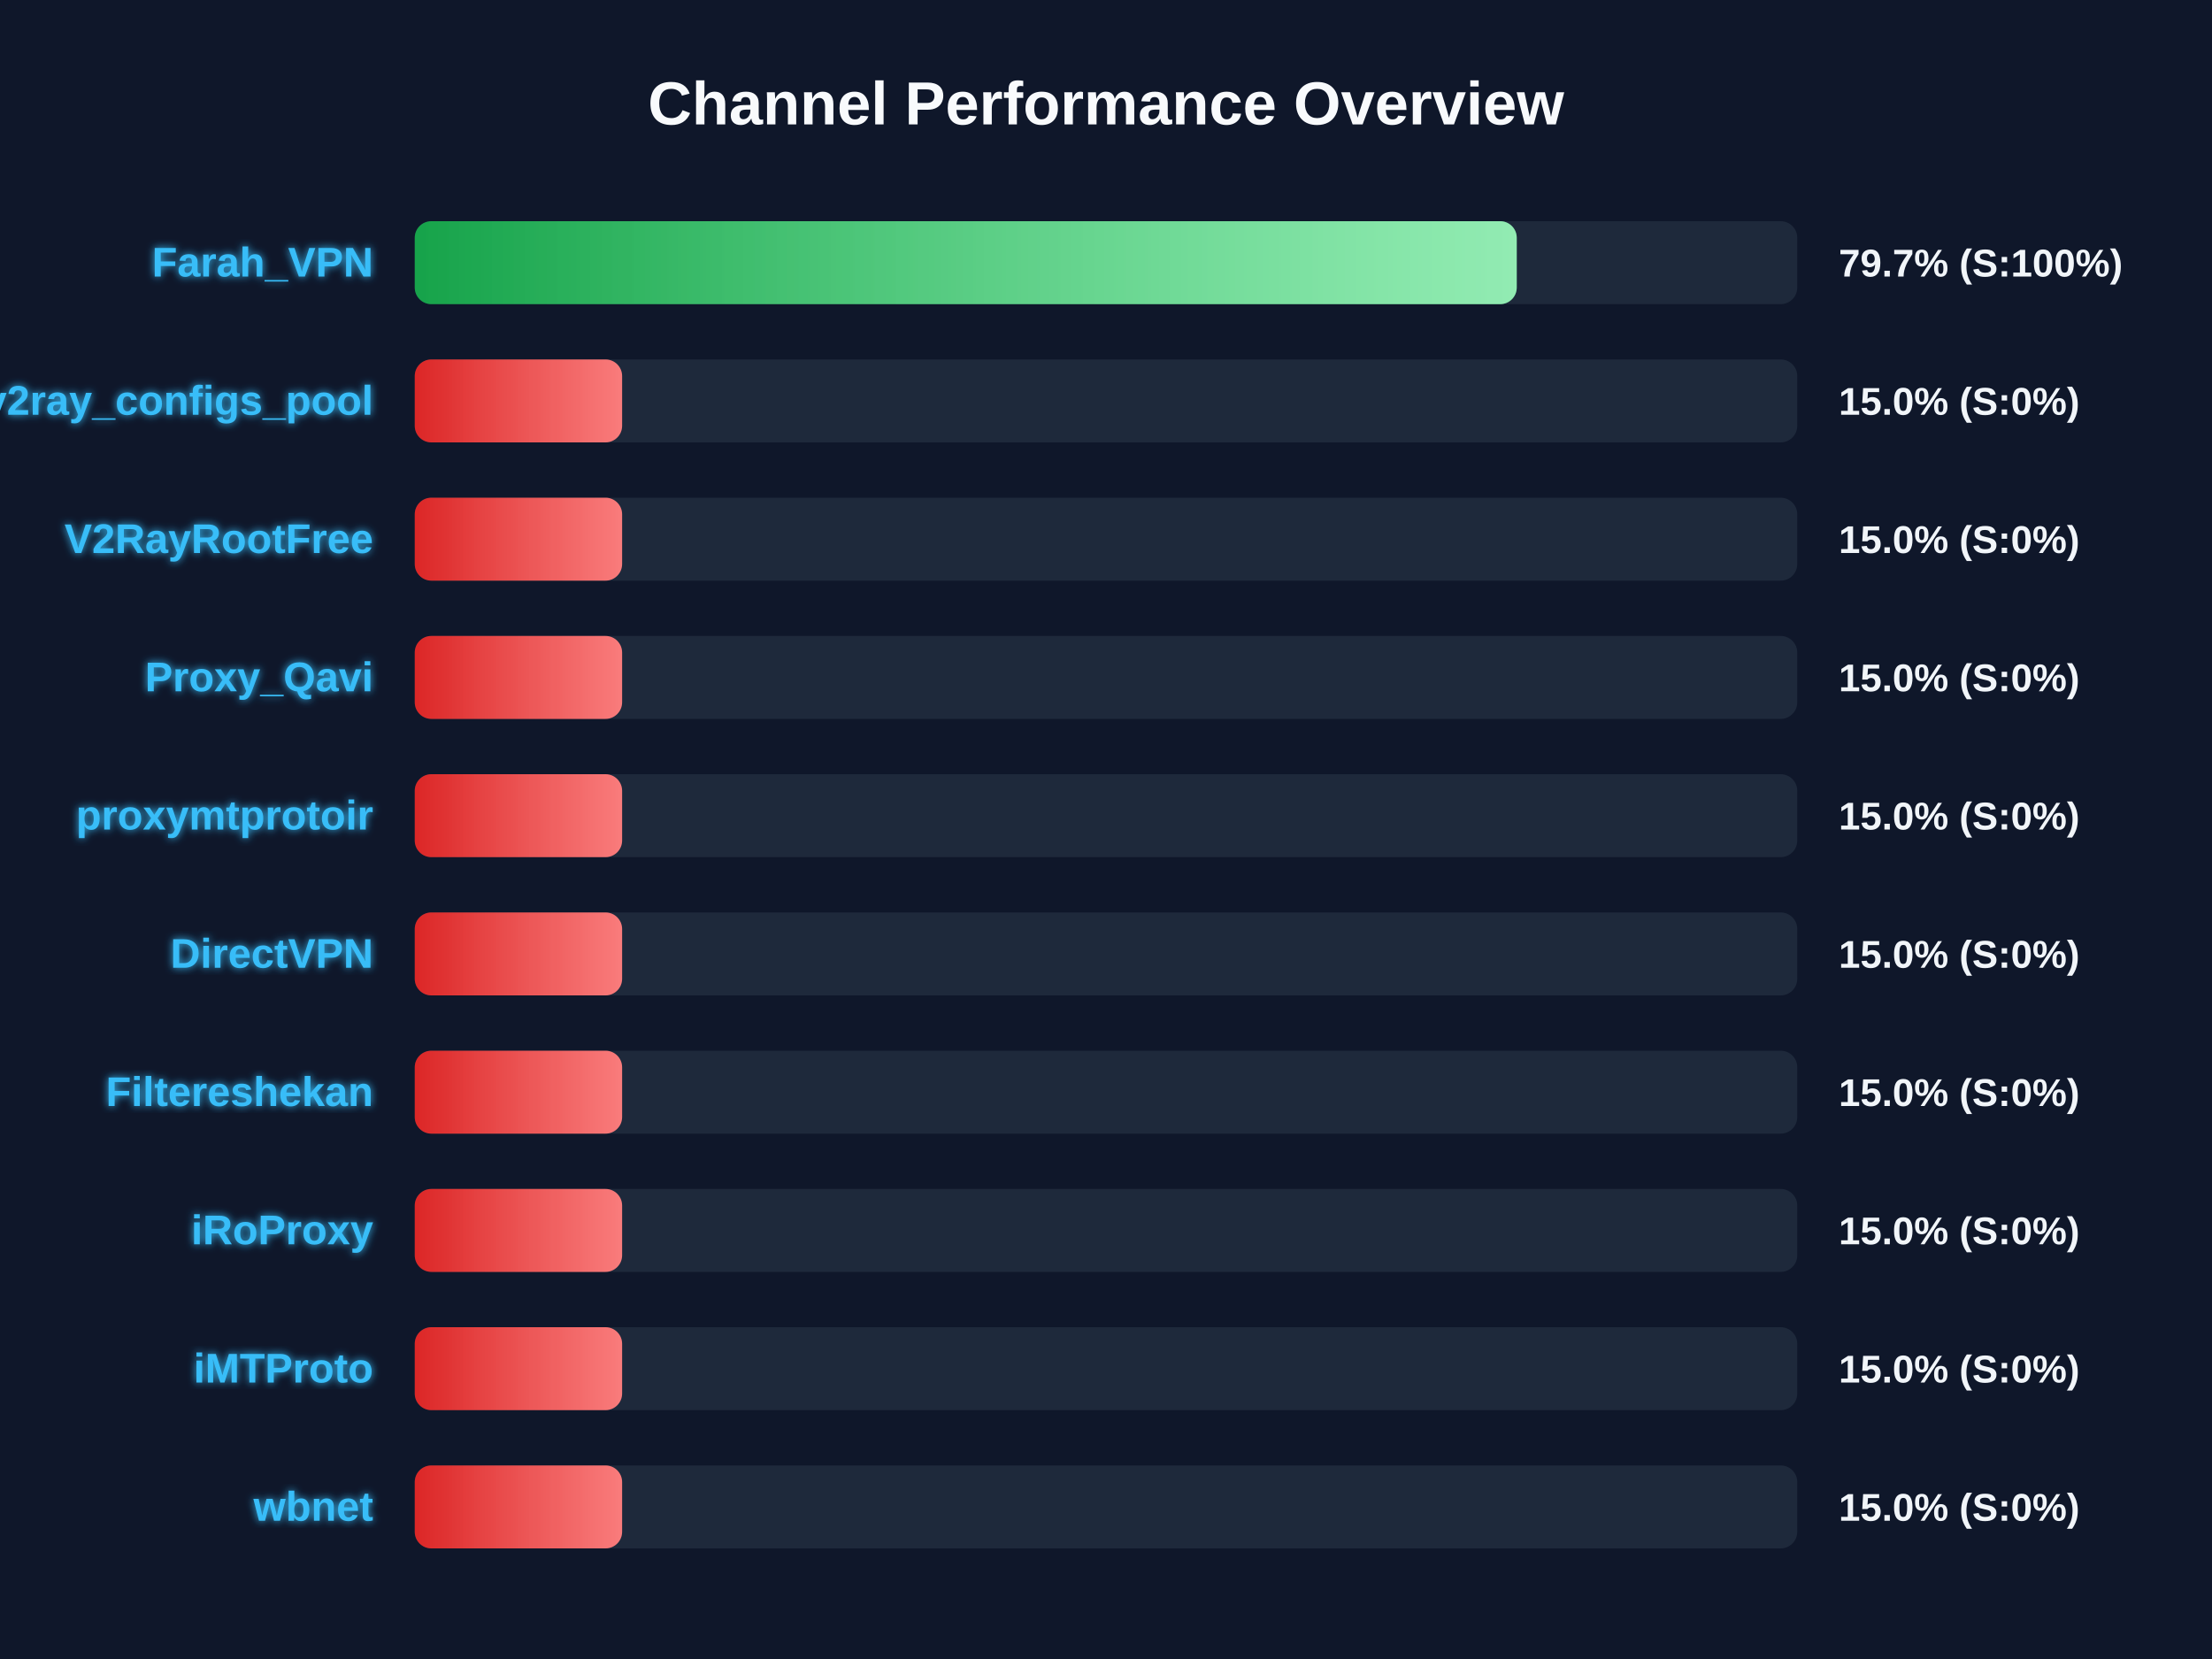
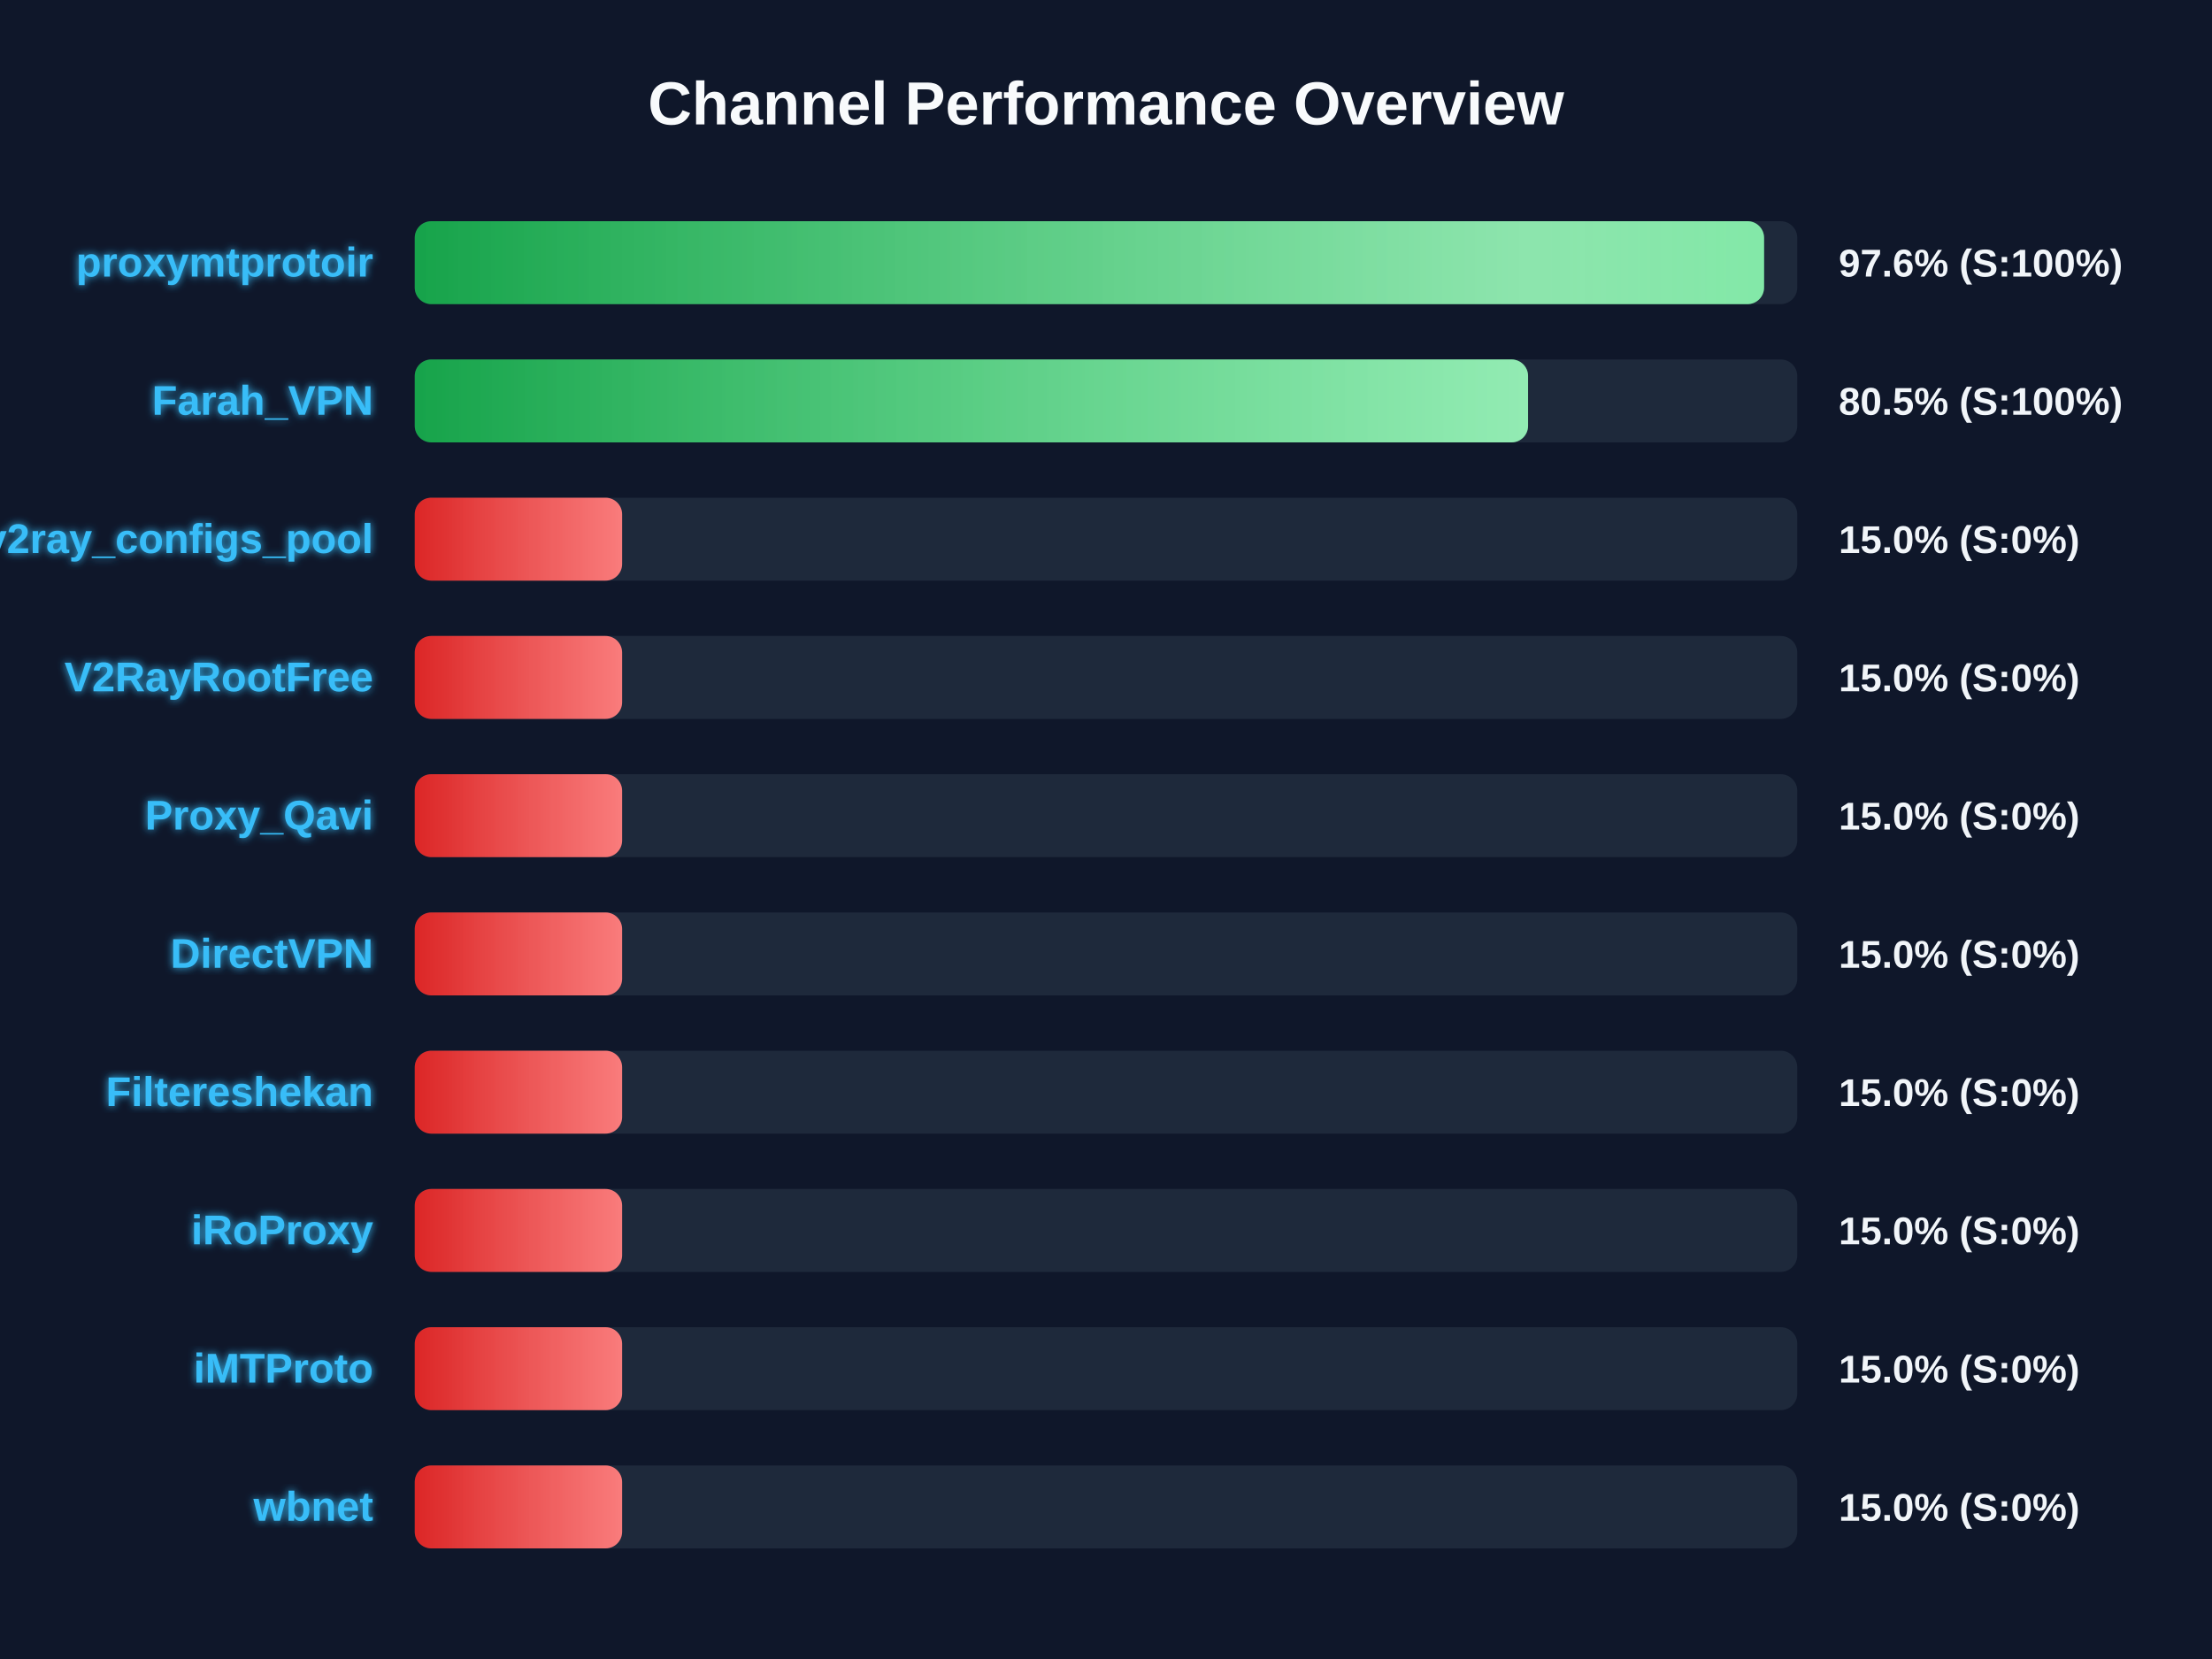
<svg xmlns="http://www.w3.org/2000/svg" width="800" height="600" version="1.1">
  <defs>
    <linearGradient id="grad-green" x1="0%" y1="0%" x2="100%" y2="0%">
      <stop offset="0%" stop-color="#16a34a" />
      <stop offset="100%" stop-color="#4ade80" />
    </linearGradient>
    <linearGradient id="grad-yellow" x1="0%" y1="0%" x2="100%" y2="0%">
      <stop offset="0%" stop-color="#ca8a04" />
      <stop offset="100%" stop-color="#fde047" />
    </linearGradient>
    <linearGradient id="grad-red" x1="0%" y1="0%" x2="100%" y2="0%">
      <stop offset="0%" stop-color="#dc2626" />
      <stop offset="100%" stop-color="#f87171" />
    </linearGradient>
    <linearGradient id="shimmer" x1="0%" y1="0%" x2="100%" y2="0%">
      <stop offset="0%" stop-color="rgba(255,255,255,0)" />
      <stop offset="50%" stop-color="rgba(255,255,255,0.4)" />
      <stop offset="100%" stop-color="rgba(255,255,255,0)" />
    </linearGradient>
    <filter id="glow" x="-20%" y="-20%" width="140%" height="140%">
      <feGaussianBlur stdDeviation="1.5" result="blur" />
      <feComposite in="SourceGraphic" in2="blur" operator="over" />
    </filter>
  </defs>
  <style>
        .bg-rect { fill: #0f172a; }
        .title { font: bold 22px 'Segoe UI', Arial, sans-serif; fill: #f8fafc; }
        .row { font: bold 15px 'Segoe UI', Arial, sans-serif; fill: #38bdf8; filter: url(#glow); }
        .score { font: bold 14px 'Segoe UI', Arial, sans-serif; fill: #f1f5f9; }
        @keyframes shimmer-anim {
            0% { transform: translateX(-100%); }
            100% { transform: translateX(200%); }
        }
        .shimmer-rect {
            animation: shimmer-anim 2.5s infinite linear;
        }
    </style>
  <rect width="100%" height="100%" class="bg-rect" />
  <text x="400" y="45" text-anchor="middle" class="title">Channel Performance Overview</text>
  <rect x="150" y="80" width="500" height="30" fill="#1e293b" rx="6" />
  <clipPath id="clip-0">
-     <rect x="150" y="80" width="398.55" height="30" rx="6" />
+     <rect x="150" y="80" width="488.0" height="30" rx="6" />
  </clipPath>
-   <rect x="150" y="80" width="398.55" height="30" fill="url(#grad-green)" rx="6" />
+   <rect x="150" y="80" width="488.0" height="30" fill="url(#grad-green)" rx="6" />
  <g clip-path="url(#clip-0)">
    <rect x="150" y="80" width="100%" height="30" fill="url(#shimmer)" class="shimmer-rect" />
  </g>
-   <text x="135" y="100" text-anchor="end" class="row">Farah_VPN</text>
-   <text x="665" y="100" text-anchor="start" class="score">79.7% (S:100%)</text>
+   <text x="135" y="100" text-anchor="end" class="row">proxymtprotoir</text>
+   <text x="665" y="100" text-anchor="start" class="score">97.6% (S:100%)</text>
  <rect x="150" y="130" width="500" height="30" fill="#1e293b" rx="6" />
  <clipPath id="clip-1">
-     <rect x="150" y="130" width="75.0" height="30" rx="6" />
+     <rect x="150" y="130" width="402.65" height="30" rx="6" />
  </clipPath>
-   <rect x="150" y="130" width="75.0" height="30" fill="url(#grad-red)" rx="6" />
+   <rect x="150" y="130" width="402.65" height="30" fill="url(#grad-green)" rx="6" />
  <g clip-path="url(#clip-1)">
    <rect x="150" y="130" width="100%" height="30" fill="url(#shimmer)" class="shimmer-rect" />
  </g>
-   <text x="135" y="150" text-anchor="end" class="row">v2ray_configs_pool</text>
-   <text x="665" y="150" text-anchor="start" class="score">15.0% (S:0%)</text>
+   <text x="135" y="150" text-anchor="end" class="row">Farah_VPN</text>
+   <text x="665" y="150" text-anchor="start" class="score">80.5% (S:100%)</text>
  <rect x="150" y="180" width="500" height="30" fill="#1e293b" rx="6" />
  <clipPath id="clip-2">
    <rect x="150" y="180" width="75.0" height="30" rx="6" />
  </clipPath>
  <rect x="150" y="180" width="75.0" height="30" fill="url(#grad-red)" rx="6" />
  <g clip-path="url(#clip-2)">
    <rect x="150" y="180" width="100%" height="30" fill="url(#shimmer)" class="shimmer-rect" />
  </g>
-   <text x="135" y="200" text-anchor="end" class="row">V2RayRootFree</text>
+   <text x="135" y="200" text-anchor="end" class="row">v2ray_configs_pool</text>
  <text x="665" y="200" text-anchor="start" class="score">15.0% (S:0%)</text>
  <rect x="150" y="230" width="500" height="30" fill="#1e293b" rx="6" />
  <clipPath id="clip-3">
    <rect x="150" y="230" width="75.0" height="30" rx="6" />
  </clipPath>
  <rect x="150" y="230" width="75.0" height="30" fill="url(#grad-red)" rx="6" />
  <g clip-path="url(#clip-3)">
    <rect x="150" y="230" width="100%" height="30" fill="url(#shimmer)" class="shimmer-rect" />
  </g>
-   <text x="135" y="250" text-anchor="end" class="row">Proxy_Qavi</text>
+   <text x="135" y="250" text-anchor="end" class="row">V2RayRootFree</text>
  <text x="665" y="250" text-anchor="start" class="score">15.0% (S:0%)</text>
  <rect x="150" y="280" width="500" height="30" fill="#1e293b" rx="6" />
  <clipPath id="clip-4">
    <rect x="150" y="280" width="75.0" height="30" rx="6" />
  </clipPath>
  <rect x="150" y="280" width="75.0" height="30" fill="url(#grad-red)" rx="6" />
  <g clip-path="url(#clip-4)">
    <rect x="150" y="280" width="100%" height="30" fill="url(#shimmer)" class="shimmer-rect" />
  </g>
-   <text x="135" y="300" text-anchor="end" class="row">proxymtprotoir</text>
+   <text x="135" y="300" text-anchor="end" class="row">Proxy_Qavi</text>
  <text x="665" y="300" text-anchor="start" class="score">15.0% (S:0%)</text>
  <rect x="150" y="330" width="500" height="30" fill="#1e293b" rx="6" />
  <clipPath id="clip-5">
    <rect x="150" y="330" width="75.0" height="30" rx="6" />
  </clipPath>
  <rect x="150" y="330" width="75.0" height="30" fill="url(#grad-red)" rx="6" />
  <g clip-path="url(#clip-5)">
    <rect x="150" y="330" width="100%" height="30" fill="url(#shimmer)" class="shimmer-rect" />
  </g>
  <text x="135" y="350" text-anchor="end" class="row">DirectVPN</text>
  <text x="665" y="350" text-anchor="start" class="score">15.0% (S:0%)</text>
  <rect x="150" y="380" width="500" height="30" fill="#1e293b" rx="6" />
  <clipPath id="clip-6">
    <rect x="150" y="380" width="75.0" height="30" rx="6" />
  </clipPath>
  <rect x="150" y="380" width="75.0" height="30" fill="url(#grad-red)" rx="6" />
  <g clip-path="url(#clip-6)">
    <rect x="150" y="380" width="100%" height="30" fill="url(#shimmer)" class="shimmer-rect" />
  </g>
  <text x="135" y="400" text-anchor="end" class="row">Filtereshekan</text>
  <text x="665" y="400" text-anchor="start" class="score">15.0% (S:0%)</text>
  <rect x="150" y="430" width="500" height="30" fill="#1e293b" rx="6" />
  <clipPath id="clip-7">
    <rect x="150" y="430" width="75.0" height="30" rx="6" />
  </clipPath>
  <rect x="150" y="430" width="75.0" height="30" fill="url(#grad-red)" rx="6" />
  <g clip-path="url(#clip-7)">
    <rect x="150" y="430" width="100%" height="30" fill="url(#shimmer)" class="shimmer-rect" />
  </g>
  <text x="135" y="450" text-anchor="end" class="row">iRoProxy</text>
  <text x="665" y="450" text-anchor="start" class="score">15.0% (S:0%)</text>
  <rect x="150" y="480" width="500" height="30" fill="#1e293b" rx="6" />
  <clipPath id="clip-8">
    <rect x="150" y="480" width="75.0" height="30" rx="6" />
  </clipPath>
  <rect x="150" y="480" width="75.0" height="30" fill="url(#grad-red)" rx="6" />
  <g clip-path="url(#clip-8)">
    <rect x="150" y="480" width="100%" height="30" fill="url(#shimmer)" class="shimmer-rect" />
  </g>
  <text x="135" y="500" text-anchor="end" class="row">iMTProto</text>
  <text x="665" y="500" text-anchor="start" class="score">15.0% (S:0%)</text>
  <rect x="150" y="530" width="500" height="30" fill="#1e293b" rx="6" />
  <clipPath id="clip-9">
    <rect x="150" y="530" width="75.0" height="30" rx="6" />
  </clipPath>
  <rect x="150" y="530" width="75.0" height="30" fill="url(#grad-red)" rx="6" />
  <g clip-path="url(#clip-9)">
    <rect x="150" y="530" width="100%" height="30" fill="url(#shimmer)" class="shimmer-rect" />
  </g>
  <text x="135" y="550" text-anchor="end" class="row">wbnet</text>
  <text x="665" y="550" text-anchor="start" class="score">15.0% (S:0%)</text>
</svg>
